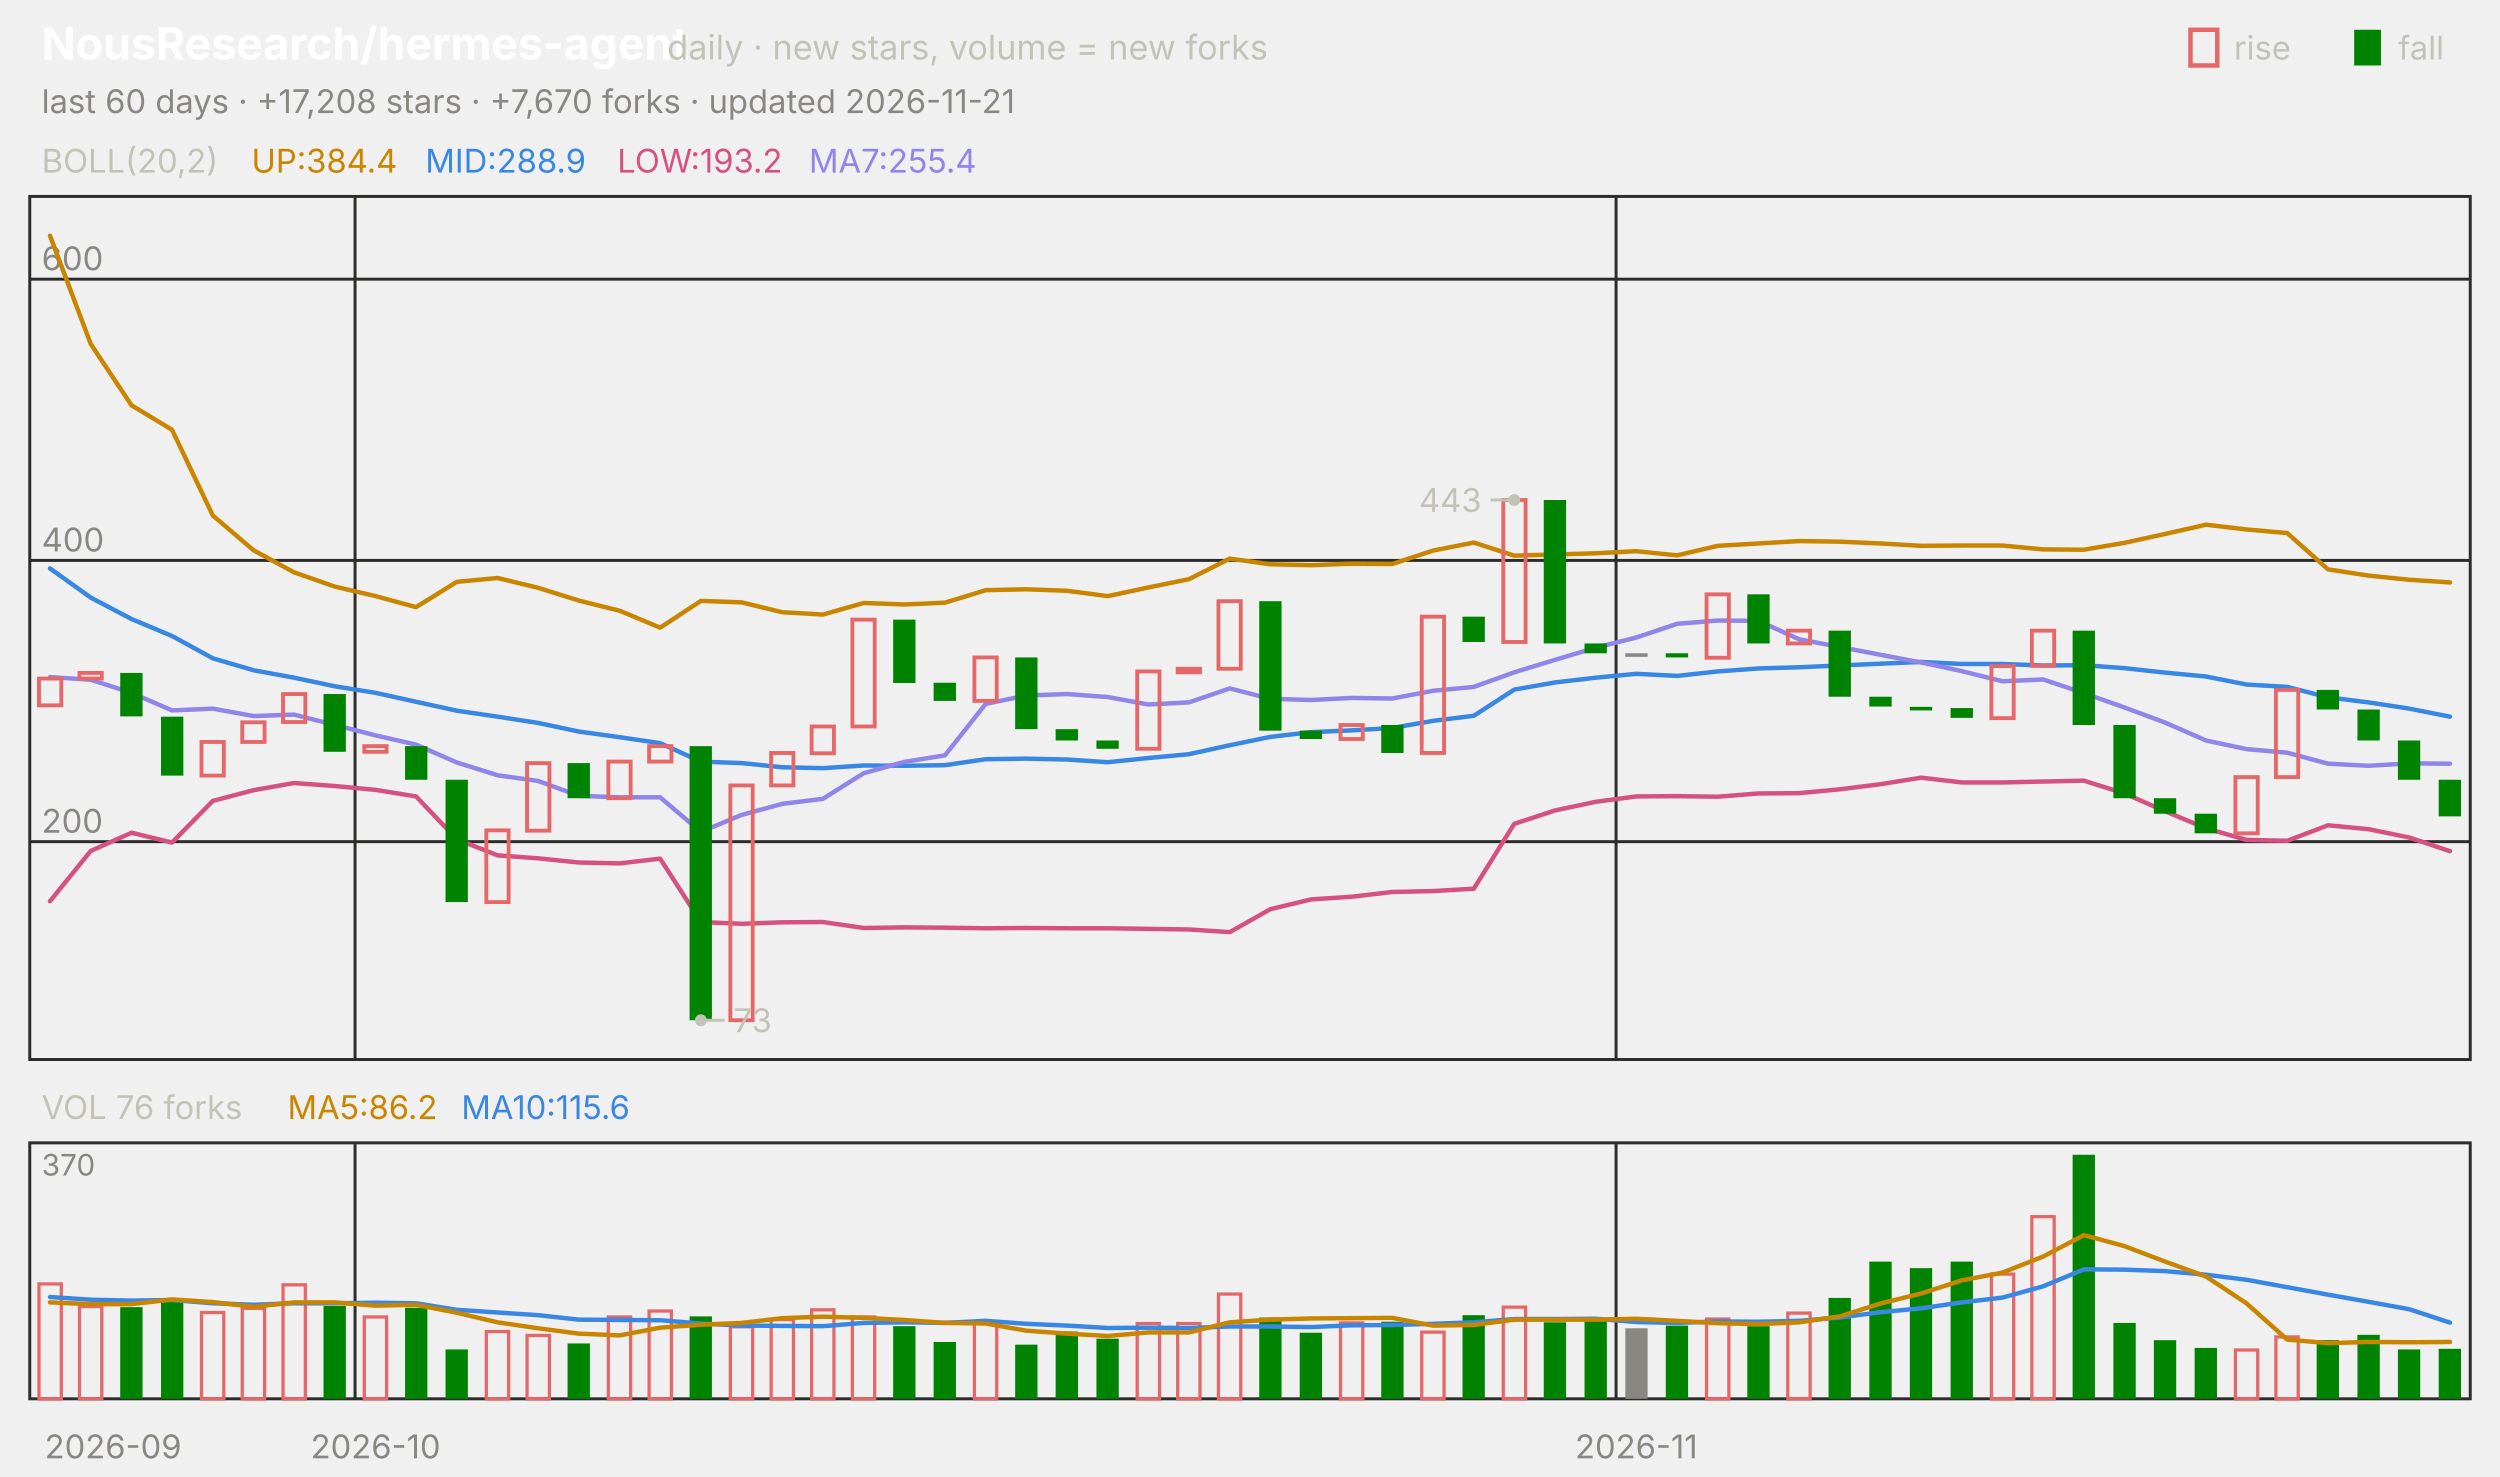
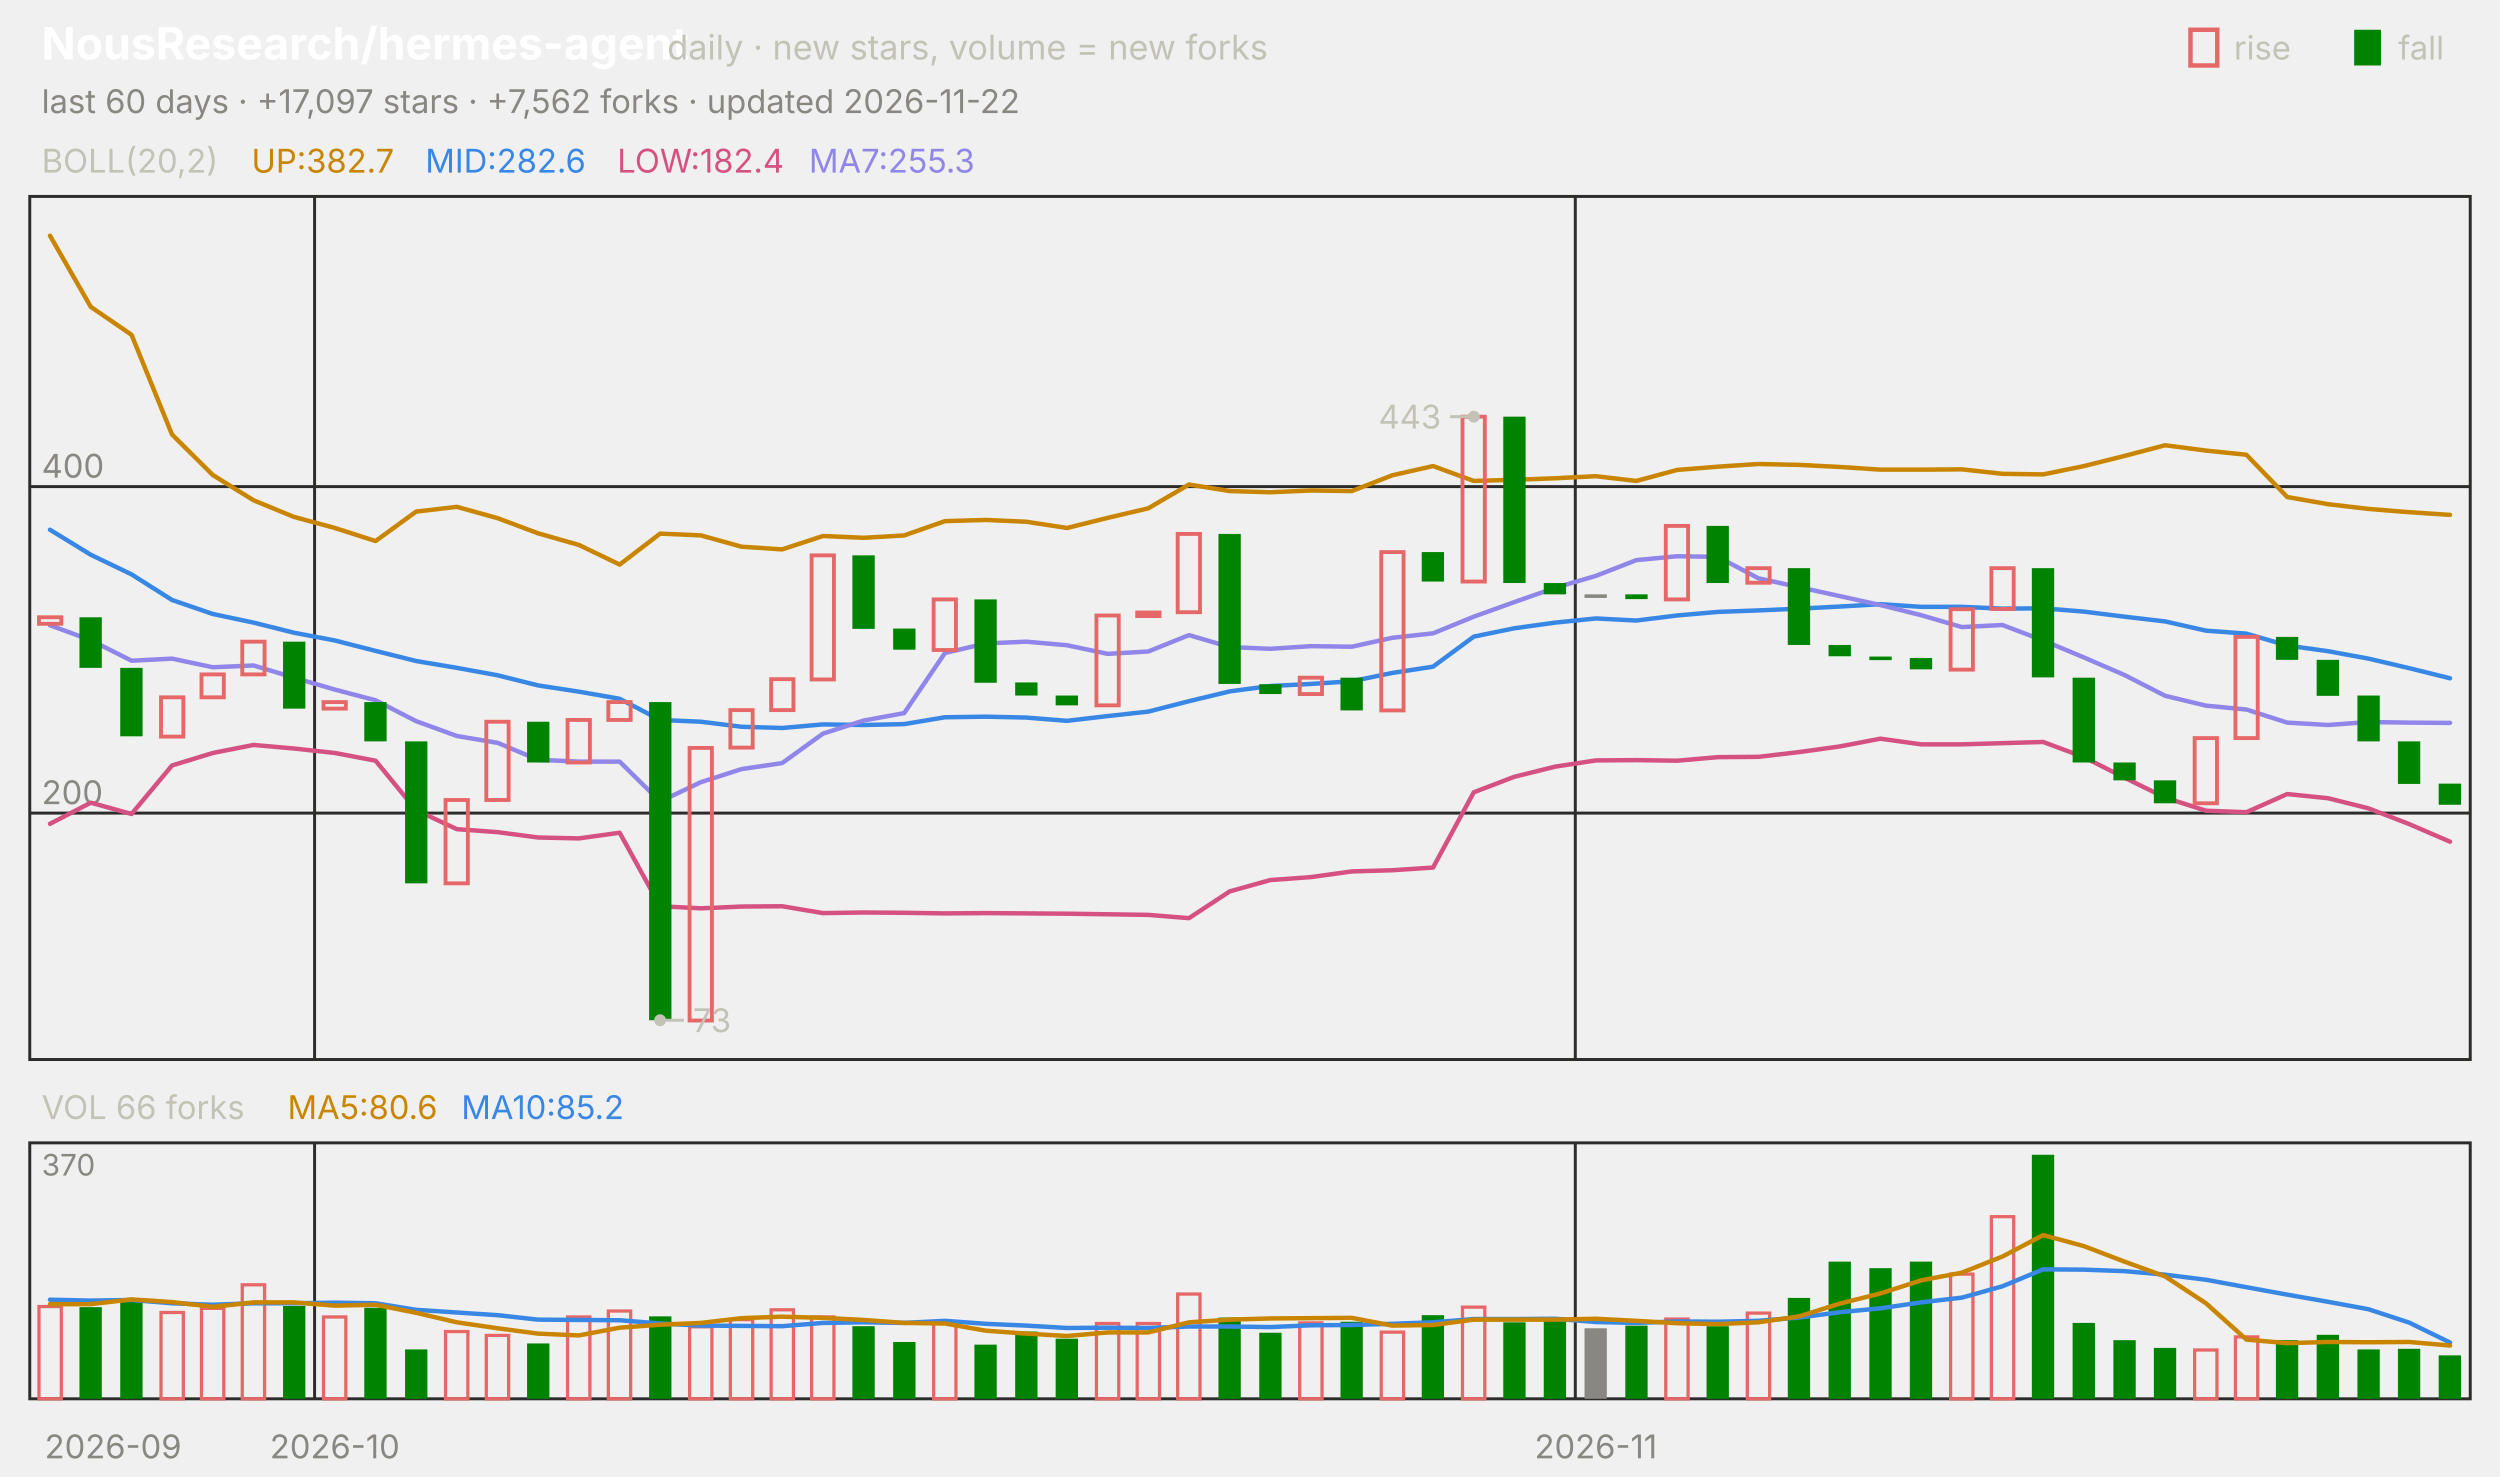
<svg xmlns="http://www.w3.org/2000/svg" viewBox="0 0 840 496" width="840" height="496" font-family="-apple-system,'Segoe UI',system-ui,sans-serif" role="img" aria-label="NousResearch/hermes-agent candlestick chart">
  <text x="14.0" y="20.0" font-size="15" fill="#ffffff" font-weight="650">NousResearch/hermes-agent</text>
  <text x="224.2" y="20.0" font-size="11.5" fill="#c3c2b7">daily · new stars, volume = new forks</text>
  <text x="805.8" y="20.0" font-size="11.0" fill="#c3c2b7">fall</text>
  <rect x="791" y="10" width="9" height="12" fill="#008300" />
  <text x="750.6" y="20.0" font-size="11.0" fill="#c3c2b7">rise</text>
  <rect x="736" y="10" width="9" height="12" fill="none" stroke="#e66767" stroke-width="1.5" />
-   <text x="14.0" y="38.0" font-size="11.0" fill="#898781">last 60 days · +17,208 stars · +7,670 forks · updated 2026-11-21</text>
+   <text x="14.0" y="38.0" font-size="11.0" fill="#898781">last 60 days · +17,097 stars · +7,562 forks · updated 2026-11-22</text>
  <rect x="10" y="66" width="820" height="290" fill="none" stroke="#2c2c2a" />
  <rect x="10" y="384" width="820" height="86" fill="none" stroke="#2c2c2a" />
  <text x="38.0" y="490.0" font-size="11.0" fill="#898781" text-anchor="middle">2026-09</text>
-   <line x1="119.3" y1="66.0" x2="119.3" y2="356.0" stroke="#2c2c2a" stroke-width="1.0" />
-   <line x1="119.3" y1="384.0" x2="119.3" y2="470.0" stroke="#2c2c2a" stroke-width="1.0" />
-   <text x="126.2" y="490.0" font-size="11.0" fill="#898781" text-anchor="middle">2026-10</text>
-   <line x1="543.0" y1="66.0" x2="543.0" y2="356.0" stroke="#2c2c2a" stroke-width="1.0" />
-   <line x1="543.0" y1="384.0" x2="543.0" y2="470.0" stroke="#2c2c2a" stroke-width="1.0" />
-   <text x="549.8" y="490.0" font-size="11.0" fill="#898781" text-anchor="middle">2026-11</text>
+   <line x1="105.7" y1="66.0" x2="105.7" y2="356.0" stroke="#2c2c2a" stroke-width="1.0" />
+   <line x1="105.7" y1="384.0" x2="105.7" y2="470.0" stroke="#2c2c2a" stroke-width="1.0" />
+   <text x="112.5" y="490.0" font-size="11.0" fill="#898781" text-anchor="middle">2026-10</text>
+   <line x1="529.3" y1="66.0" x2="529.3" y2="356.0" stroke="#2c2c2a" stroke-width="1.0" />
+   <line x1="529.3" y1="384.0" x2="529.3" y2="470.0" stroke="#2c2c2a" stroke-width="1.0" />
+   <text x="536.2" y="490.0" font-size="11.0" fill="#898781" text-anchor="middle">2026-11</text>
  <text x="14.0" y="58.0" font-size="11.0" fill="#c3c2b7">BOLL(20,2)</text>
-   <text x="84.5" y="58.0" font-size="11.0" fill="#c98500">UP:384.4</text>
-   <text x="142.9" y="58.0" font-size="11.0" fill="#3987e5">MID:288.9</text>
-   <text x="207.4" y="58.0" font-size="11.0" fill="#d55181">LOW:193.2</text>
-   <text x="271.8" y="58.0" font-size="11.0" fill="#9085e9">MA7:255.4</text>
-   <line x1="10.0" y1="282.8" x2="830.0" y2="282.8" stroke="#2c2c2a" stroke-width="1.0" />
-   <text x="14.0" y="279.8" font-size="11.0" fill="#898781">200</text>
-   <line x1="10.0" y1="188.3" x2="830.0" y2="188.3" stroke="#2c2c2a" stroke-width="1.0" />
-   <text x="14.0" y="185.3" font-size="11.0" fill="#898781">400</text>
-   <line x1="10.0" y1="93.8" x2="830.0" y2="93.8" stroke="#2c2c2a" stroke-width="1.0" />
-   <text x="14.0" y="90.8" font-size="11.0" fill="#898781">600</text>
-   <polyline points="16.8,79.2 30.5,115.6 44.2,136.2 57.8,144.4 71.5,173.2 85.2,184.9 98.8,192.3 112.5,197.1 126.2,200.3 139.8,204.0 153.5,195.5 167.2,194.2 180.8,197.5 194.5,201.8 208.2,205.2 221.8,210.9 235.5,201.9 249.2,202.4 262.8,205.7 276.5,206.5 290.2,202.6 303.8,203.1 317.5,202.5 331.2,198.3 344.8,198.0 358.5,198.5 372.2,200.3 385.8,197.4 399.5,194.6 413.2,187.7 426.8,189.6 440.5,189.9 454.2,189.4 467.8,189.5 481.5,185.0 495.2,182.3 508.8,186.7 522.5,186.3 536.2,185.9 549.8,185.2 563.5,186.6 577.2,183.4 590.8,182.6 604.5,181.8 618.2,182.0 631.8,182.6 645.5,183.4 659.2,183.3 672.8,183.3 686.5,184.6 700.2,184.7 713.8,182.4 727.5,179.4 741.2,176.3 754.8,177.9 768.5,179.1 782.2,191.3 795.8,193.4 809.5,194.8 823.2,195.7" fill="none" stroke="#c98500" stroke-width="1.5" stroke-linejoin="round" stroke-linecap="round" />
-   <polyline points="16.8,191.0 30.5,200.8 44.2,208.0 57.8,213.7 71.5,221.2 85.2,225.2 98.8,227.7 112.5,230.6 126.2,232.8 139.8,235.8 153.5,238.8 167.2,240.8 180.8,242.9 194.5,245.8 208.2,247.7 221.8,249.7 235.5,255.9 249.2,256.4 262.8,257.8 276.5,258.1 290.2,257.2 303.8,257.3 317.5,257.1 331.2,255.1 344.8,254.9 358.5,255.2 372.2,256.1 385.8,254.7 399.5,253.4 413.2,250.4 426.8,247.6 440.5,246.0 454.2,245.4 467.8,244.6 481.5,242.2 495.2,240.5 508.8,231.7 522.5,229.3 536.2,227.7 549.8,226.4 563.5,227.1 577.2,225.6 590.8,224.6 604.5,224.2 618.2,223.6 631.8,223.0 645.5,222.4 659.2,223.1 672.8,223.1 686.5,223.6 700.2,223.5 713.8,224.5 727.5,226.0 741.2,227.3 754.8,230.0 768.5,230.8 782.2,234.3 795.8,236.0 809.5,238.1 823.2,240.8" fill="none" stroke="#3987e5" stroke-width="1.5" stroke-linejoin="round" stroke-linecap="round" />
-   <polyline points="16.8,302.8 30.5,285.9 44.2,279.8 57.8,283.1 71.5,269.1 85.2,265.5 98.8,263.1 112.5,264.1 126.2,265.4 139.8,267.6 153.5,282.0 167.2,287.4 180.8,288.4 194.5,289.8 208.2,290.1 221.8,288.5 235.5,309.8 249.2,310.4 262.8,309.9 276.5,309.8 290.2,311.8 303.8,311.6 317.5,311.7 331.2,311.9 344.8,311.8 358.5,311.9 372.2,311.9 385.8,312.1 399.5,312.3 413.2,313.2 426.8,305.5 440.5,302.2 454.2,301.3 467.8,299.7 481.5,299.4 495.2,298.6 508.8,276.8 522.5,272.3 536.2,269.4 549.8,267.6 563.5,267.5 577.2,267.7 590.8,266.6 604.5,266.5 618.2,265.2 631.8,263.5 645.5,261.3 659.2,262.9 672.8,262.9 686.5,262.6 700.2,262.3 713.8,266.6 727.5,272.6 741.2,278.3 754.8,282.2 768.5,282.5 782.2,277.3 795.8,278.6 809.5,281.4 823.2,286.0" fill="none" stroke="#d55181" stroke-width="1.5" stroke-linejoin="round" stroke-linecap="round" />
-   <polyline points="16.8,227.5 30.5,228.4 44.2,232.8 57.8,238.7 71.5,238.1 85.2,240.6 98.8,240.1 112.5,243.6 126.2,247.1 139.8,250.2 153.5,256.2 167.2,260.5 180.8,262.4 194.5,267.4 208.2,267.9 221.8,267.9 235.5,279.5 249.2,273.8 262.8,270.1 276.5,268.4 290.2,259.8 303.8,256.0 317.5,253.8 331.2,236.5 344.8,233.7 358.5,233.2 372.2,234.2 385.8,236.7 399.5,236.0 413.2,231.3 426.8,234.8 440.5,235.2 454.2,234.5 467.8,234.7 481.5,232.1 495.2,230.8 508.8,225.9 522.5,221.7 536.2,217.6 549.8,214.2 563.5,209.6 577.2,208.5 590.8,208.6 604.5,214.8 618.2,217.4 631.8,220.0 645.5,222.6 659.2,225.5 672.8,228.9 686.5,228.3 700.2,232.9 713.8,237.7 727.5,242.8 741.2,248.8 754.8,251.7 768.5,252.9 782.2,256.6 795.8,257.3 809.5,256.5 823.2,256.6" fill="none" stroke="#9085e9" stroke-width="1.5" stroke-linejoin="round" stroke-linecap="round" />
-   <rect x="13.1" y="228.0" width="7.5" height="9.0" fill="none" stroke="#e66767" stroke-width="1.3" />
-   <rect x="26.7" y="226.1" width="7.5" height="1.9" fill="none" stroke="#e66767" stroke-width="1.3" />
-   <rect x="40.4" y="226.1" width="7.5" height="14.6" fill="#008300" />
-   <rect x="54.1" y="240.8" width="7.5" height="19.8" fill="#008300" />
-   <rect x="67.7" y="249.3" width="7.5" height="11.3" fill="none" stroke="#e66767" stroke-width="1.3" />
-   <rect x="81.4" y="242.7" width="7.5" height="6.6" fill="none" stroke="#e66767" stroke-width="1.3" />
-   <rect x="95.1" y="233.2" width="7.5" height="9.4" fill="none" stroke="#e66767" stroke-width="1.3" />
-   <rect x="108.7" y="233.2" width="7.5" height="19.4" fill="#008300" />
-   <rect x="122.4" y="250.7" width="7.5" height="1.9" fill="none" stroke="#e66767" stroke-width="1.3" />
-   <rect x="136.1" y="250.7" width="7.5" height="11.3" fill="#008300" />
-   <rect x="149.7" y="262.0" width="7.5" height="41.1" fill="#008300" />
-   <rect x="163.4" y="279.0" width="7.5" height="24.1" fill="none" stroke="#e66767" stroke-width="1.3" />
-   <rect x="177.1" y="256.4" width="7.5" height="22.7" fill="none" stroke="#e66767" stroke-width="1.3" />
-   <rect x="190.7" y="256.4" width="7.5" height="11.8" fill="#008300" />
-   <rect x="204.4" y="255.9" width="7.5" height="12.3" fill="none" stroke="#e66767" stroke-width="1.3" />
-   <rect x="218.1" y="250.7" width="7.5" height="5.2" fill="none" stroke="#e66767" stroke-width="1.3" />
-   <rect x="231.7" y="250.7" width="7.5" height="92.1" fill="#008300" />
-   <rect x="245.4" y="263.9" width="7.5" height="78.9" fill="none" stroke="#e66767" stroke-width="1.3" />
-   <rect x="259.1" y="253.0" width="7.5" height="10.9" fill="none" stroke="#e66767" stroke-width="1.3" />
-   <rect x="272.7" y="244.1" width="7.5" height="9.0" fill="none" stroke="#e66767" stroke-width="1.3" />
-   <rect x="286.4" y="208.2" width="7.5" height="35.9" fill="none" stroke="#e66767" stroke-width="1.3" />
-   <rect x="300.1" y="208.2" width="7.5" height="21.3" fill="#008300" />
-   <rect x="313.7" y="229.4" width="7.5" height="6.1" fill="#008300" />
-   <rect x="327.4" y="220.9" width="7.5" height="14.6" fill="none" stroke="#e66767" stroke-width="1.3" />
-   <rect x="341.1" y="220.9" width="7.5" height="24.1" fill="#008300" />
-   <rect x="354.7" y="245.0" width="7.5" height="3.8" fill="#008300" />
-   <rect x="368.4" y="248.8" width="7.5" height="2.8" fill="#008300" />
-   <rect x="382.1" y="225.6" width="7.5" height="26.0" fill="none" stroke="#e66767" stroke-width="1.3" />
-   <rect x="395.7" y="224.7" width="7.5" height="1.2" fill="none" stroke="#e66767" stroke-width="1.3" />
-   <rect x="409.4" y="202.0" width="7.5" height="22.7" fill="none" stroke="#e66767" stroke-width="1.3" />
-   <rect x="423.1" y="202.0" width="7.5" height="43.5" fill="#008300" />
-   <rect x="436.7" y="245.5" width="7.5" height="2.8" fill="#008300" />
-   <rect x="450.4" y="243.6" width="7.5" height="4.7" fill="none" stroke="#e66767" stroke-width="1.3" />
-   <rect x="464.1" y="243.6" width="7.5" height="9.4" fill="#008300" />
-   <rect x="477.7" y="207.2" width="7.5" height="45.8" fill="none" stroke="#e66767" stroke-width="1.3" />
-   <rect x="491.4" y="207.2" width="7.5" height="8.5" fill="#008300" />
-   <rect x="505.1" y="168.0" width="7.5" height="47.7" fill="none" stroke="#e66767" stroke-width="1.3" />
-   <rect x="518.7" y="168.0" width="7.5" height="48.2" fill="#008300" />
-   <rect x="532.4" y="216.2" width="7.5" height="3.3" fill="#008300" />
-   <rect x="546.1" y="219.5" width="7.5" height="1.2" fill="#898781" />
-   <rect x="559.7" y="219.5" width="7.5" height="1.4" fill="#008300" />
-   <rect x="573.4" y="199.7" width="7.5" height="21.3" fill="none" stroke="#e66767" stroke-width="1.3" />
-   <rect x="587.1" y="199.7" width="7.5" height="16.5" fill="#008300" />
-   <rect x="600.7" y="211.9" width="7.5" height="4.3" fill="none" stroke="#e66767" stroke-width="1.3" />
-   <rect x="614.4" y="211.9" width="7.5" height="22.2" fill="#008300" />
-   <rect x="628.1" y="234.1" width="7.5" height="3.3" fill="#008300" />
-   <rect x="641.7" y="237.5" width="7.5" height="1.2" fill="#008300" />
-   <rect x="655.4" y="237.9" width="7.5" height="3.3" fill="#008300" />
-   <rect x="669.1" y="223.8" width="7.5" height="17.5" fill="none" stroke="#e66767" stroke-width="1.3" />
-   <rect x="682.7" y="211.9" width="7.5" height="11.8" fill="none" stroke="#e66767" stroke-width="1.3" />
-   <rect x="696.4" y="211.9" width="7.5" height="31.7" fill="#008300" />
-   <rect x="710.1" y="243.6" width="7.5" height="24.6" fill="#008300" />
-   <rect x="723.7" y="268.2" width="7.5" height="5.2" fill="#008300" />
-   <rect x="737.4" y="273.4" width="7.5" height="6.6" fill="#008300" />
-   <rect x="751.1" y="261.1" width="7.5" height="18.9" fill="none" stroke="#e66767" stroke-width="1.3" />
-   <rect x="764.7" y="231.8" width="7.5" height="29.3" fill="none" stroke="#e66767" stroke-width="1.3" />
-   <rect x="778.4" y="231.8" width="7.5" height="6.6" fill="#008300" />
-   <rect x="792.1" y="238.4" width="7.5" height="10.4" fill="#008300" />
-   <rect x="805.7" y="248.8" width="7.5" height="13.2" fill="#008300" />
-   <rect x="819.4" y="262.0" width="7.5" height="12.3" fill="#008300" />
-   <circle cx="508.8" cy="168.0" r="2" fill="#c3c2b7" />
-   <line x1="508.8" y1="168.0" x2="500.8" y2="168.0" stroke="#c3c2b7" stroke-width="1.0" />
-   <text x="497.8" y="172.0" font-size="11.0" fill="#c3c2b7" text-anchor="end">443</text>
-   <circle cx="235.5" cy="342.8" r="2" fill="#c3c2b7" />
-   <line x1="235.5" y1="342.8" x2="243.5" y2="342.8" stroke="#c3c2b7" stroke-width="1.0" />
-   <text x="246.5" y="346.8" font-size="11.0" fill="#c3c2b7">73</text>
-   <text x="14.0" y="376.0" font-size="11.0" fill="#c3c2b7">VOL 76 forks</text>
-   <text x="96.6" y="376.0" font-size="11.0" fill="#c98500">MA5:86.2</text>
-   <text x="155.0" y="376.0" font-size="11.0" fill="#3987e5">MA10:115.6</text>
+   <text x="84.5" y="58.0" font-size="11.0" fill="#c98500">UP:382.7</text>
+   <text x="142.9" y="58.0" font-size="11.0" fill="#3987e5">MID:282.6</text>
+   <text x="207.4" y="58.0" font-size="11.0" fill="#d55181">LOW:182.4</text>
+   <text x="271.8" y="58.0" font-size="11.0" fill="#9085e9">MA7:255.3</text>
+   <line x1="10.0" y1="273.2" x2="830.0" y2="273.2" stroke="#2c2c2a" stroke-width="1.0" />
+   <text x="14.0" y="270.2" font-size="11.0" fill="#898781">200</text>
+   <line x1="10.0" y1="163.5" x2="830.0" y2="163.5" stroke="#2c2c2a" stroke-width="1.0" />
+   <text x="14.0" y="160.5" font-size="11.0" fill="#898781">400</text>
+   <polyline points="16.8,79.2 30.5,103.1 44.2,112.5 57.8,146.0 71.5,159.6 85.2,168.1 98.8,173.7 112.5,177.4 126.2,181.8 139.8,171.9 153.5,170.3 167.2,174.1 180.8,179.2 194.5,183.1 208.2,189.7 221.8,179.3 235.5,179.9 249.2,183.7 262.8,184.6 276.5,180.1 290.2,180.7 303.8,179.9 317.5,175.1 331.2,174.7 344.8,175.3 358.5,177.4 372.2,174.0 385.8,170.8 399.5,162.8 413.2,165.0 426.8,165.4 440.5,164.8 454.2,165.0 467.8,159.7 481.5,156.6 495.2,161.6 508.8,161.2 522.5,160.7 536.2,160.0 549.8,161.6 563.5,157.9 577.2,156.8 590.8,155.9 604.5,156.2 618.2,156.9 631.8,157.8 645.5,157.8 659.2,157.7 672.8,159.2 686.5,159.4 700.2,156.6 713.8,153.2 727.5,149.6 741.2,151.4 754.8,152.8 768.5,167.0 782.2,169.4 795.8,171.0 809.5,172.1 823.2,173.0" fill="none" stroke="#c98500" stroke-width="1.5" stroke-linejoin="round" stroke-linecap="round" />
+   <polyline points="16.8,178.0 30.5,186.4 44.2,193.0 57.8,201.6 71.5,206.3 85.2,209.2 98.8,212.6 112.5,215.2 126.2,218.7 139.8,222.1 153.5,224.4 167.2,226.9 180.8,230.3 194.5,232.4 208.2,234.8 221.8,241.9 235.5,242.5 249.2,244.2 262.8,244.6 276.5,243.4 290.2,243.6 303.8,243.3 317.5,241.0 331.2,240.8 344.8,241.1 358.5,242.2 372.2,240.6 385.8,239.1 399.5,235.6 413.2,232.3 426.8,230.5 440.5,229.8 454.2,228.9 467.8,226.1 481.5,224.0 495.2,213.9 508.8,211.1 522.5,209.2 536.2,207.8 549.8,208.5 563.5,206.8 577.2,205.6 590.8,205.1 604.5,204.5 618.2,203.8 631.8,203.0 645.5,203.9 659.2,203.9 672.8,204.5 686.5,204.4 700.2,205.5 713.8,207.2 727.5,208.8 741.2,211.9 754.8,212.9 768.5,216.9 782.2,218.8 795.8,221.3 809.5,224.5 823.2,227.9" fill="none" stroke="#3987e5" stroke-width="1.5" stroke-linejoin="round" stroke-linecap="round" />
+   <polyline points="16.8,276.8 30.5,269.7 44.2,273.5 57.8,257.2 71.5,253.0 85.2,250.3 98.8,251.5 112.5,253.0 126.2,255.6 139.8,272.2 153.5,278.6 167.2,279.6 180.8,281.4 194.5,281.7 208.2,279.8 221.8,304.5 235.5,305.2 249.2,304.6 262.8,304.5 276.5,306.8 290.2,306.6 303.8,306.7 317.5,306.9 331.2,306.8 344.8,306.9 358.5,307.0 372.2,307.2 385.8,307.4 399.5,308.5 413.2,299.5 426.8,295.7 440.5,294.7 454.2,292.8 467.8,292.4 481.5,291.5 495.2,266.2 508.8,261.0 522.5,257.6 536.2,255.5 549.8,255.4 563.5,255.6 577.2,254.4 590.8,254.3 604.5,252.7 618.2,250.8 631.8,248.2 645.5,250.1 659.2,250.1 672.8,249.7 686.5,249.3 700.2,254.4 713.8,261.3 727.5,268.0 741.2,272.4 754.8,272.9 768.5,266.8 782.2,268.2 795.8,271.6 809.5,276.9 823.2,282.8" fill="none" stroke="#d55181" stroke-width="1.5" stroke-linejoin="round" stroke-linecap="round" />
+   <polyline points="16.8,210.1 30.5,215.1 44.2,222.0 57.8,221.3 71.5,224.2 85.2,223.6 98.8,227.7 112.5,231.7 126.2,235.3 139.8,242.3 153.5,247.3 167.2,249.6 180.8,255.3 194.5,255.9 208.2,255.9 221.8,269.3 235.5,262.8 249.2,258.4 262.8,256.4 276.5,246.5 290.2,242.1 303.8,239.6 317.5,219.4 331.2,216.2 344.8,215.6 358.5,216.8 372.2,219.7 385.8,218.9 399.5,213.4 413.2,217.4 426.8,218.0 440.5,217.1 454.2,217.3 467.8,214.3 481.5,212.8 495.2,207.2 508.8,202.3 522.5,197.5 536.2,193.5 549.8,188.2 563.5,186.9 577.2,187.1 590.8,194.3 604.5,197.3 618.2,200.3 631.8,203.3 645.5,206.7 659.2,210.7 672.8,210.0 686.5,215.2 700.2,220.9 713.8,226.8 727.5,233.8 741.2,237.1 754.8,238.4 768.5,242.8 782.2,243.6 795.8,242.6 809.5,242.8 823.2,242.9" fill="none" stroke="#9085e9" stroke-width="1.5" stroke-linejoin="round" stroke-linecap="round" />
+   <rect x="13.1" y="207.4" width="7.5" height="2.2" fill="none" stroke="#e66767" stroke-width="1.3" />
+   <rect x="26.7" y="207.4" width="7.5" height="17.0" fill="#008300" />
+   <rect x="40.4" y="224.4" width="7.5" height="23.0" fill="#008300" />
+   <rect x="54.1" y="234.3" width="7.5" height="13.2" fill="none" stroke="#e66767" stroke-width="1.3" />
+   <rect x="67.7" y="226.6" width="7.5" height="7.7" fill="none" stroke="#e66767" stroke-width="1.3" />
+   <rect x="81.4" y="215.6" width="7.5" height="11.0" fill="none" stroke="#e66767" stroke-width="1.3" />
+   <rect x="95.1" y="215.6" width="7.5" height="22.5" fill="#008300" />
+   <rect x="108.7" y="235.9" width="7.5" height="2.2" fill="none" stroke="#e66767" stroke-width="1.3" />
+   <rect x="122.4" y="235.9" width="7.5" height="13.2" fill="#008300" />
+   <rect x="136.1" y="249.1" width="7.5" height="47.7" fill="#008300" />
+   <rect x="149.7" y="268.8" width="7.5" height="28.0" fill="none" stroke="#e66767" stroke-width="1.3" />
+   <rect x="163.4" y="242.5" width="7.5" height="26.3" fill="none" stroke="#e66767" stroke-width="1.3" />
+   <rect x="177.1" y="242.5" width="7.5" height="13.7" fill="#008300" />
+   <rect x="190.7" y="241.9" width="7.5" height="14.3" fill="none" stroke="#e66767" stroke-width="1.3" />
+   <rect x="204.4" y="235.9" width="7.5" height="6.0" fill="none" stroke="#e66767" stroke-width="1.3" />
+   <rect x="218.1" y="235.9" width="7.5" height="106.9" fill="#008300" />
+   <rect x="231.7" y="251.3" width="7.5" height="91.6" fill="none" stroke="#e66767" stroke-width="1.3" />
+   <rect x="245.4" y="238.6" width="7.5" height="12.6" fill="none" stroke="#e66767" stroke-width="1.3" />
+   <rect x="259.1" y="228.2" width="7.5" height="10.4" fill="none" stroke="#e66767" stroke-width="1.3" />
+   <rect x="272.7" y="186.6" width="7.5" height="41.7" fill="none" stroke="#e66767" stroke-width="1.3" />
+   <rect x="286.4" y="186.6" width="7.5" height="24.7" fill="#008300" />
+   <rect x="300.1" y="211.2" width="7.5" height="7.1" fill="#008300" />
+   <rect x="313.7" y="201.4" width="7.5" height="17.0" fill="none" stroke="#e66767" stroke-width="1.3" />
+   <rect x="327.4" y="201.4" width="7.5" height="28.0" fill="#008300" />
+   <rect x="341.1" y="229.3" width="7.5" height="4.4" fill="#008300" />
+   <rect x="354.7" y="233.7" width="7.5" height="3.3" fill="#008300" />
+   <rect x="368.4" y="206.8" width="7.5" height="30.2" fill="none" stroke="#e66767" stroke-width="1.3" />
+   <rect x="382.1" y="205.8" width="7.5" height="1.2" fill="none" stroke="#e66767" stroke-width="1.3" />
+   <rect x="395.7" y="179.4" width="7.5" height="26.3" fill="none" stroke="#e66767" stroke-width="1.3" />
+   <rect x="409.4" y="179.4" width="7.5" height="50.4" fill="#008300" />
+   <rect x="423.1" y="229.9" width="7.5" height="3.3" fill="#008300" />
+   <rect x="436.7" y="227.7" width="7.5" height="5.5" fill="none" stroke="#e66767" stroke-width="1.3" />
+   <rect x="450.4" y="227.7" width="7.5" height="11.0" fill="#008300" />
+   <rect x="464.1" y="185.5" width="7.5" height="53.2" fill="none" stroke="#e66767" stroke-width="1.3" />
+   <rect x="477.7" y="185.5" width="7.5" height="9.9" fill="#008300" />
+   <rect x="491.4" y="140.0" width="7.5" height="55.4" fill="none" stroke="#e66767" stroke-width="1.3" />
+   <rect x="505.1" y="140.0" width="7.5" height="55.9" fill="#008300" />
+   <rect x="518.7" y="195.9" width="7.5" height="3.8" fill="#008300" />
+   <rect x="532.4" y="199.7" width="7.5" height="1.2" fill="#898781" />
+   <rect x="546.1" y="199.7" width="7.5" height="1.6" fill="#008300" />
+   <rect x="559.7" y="176.7" width="7.5" height="24.7" fill="none" stroke="#e66767" stroke-width="1.3" />
+   <rect x="573.4" y="176.7" width="7.5" height="19.2" fill="#008300" />
+   <rect x="587.1" y="190.9" width="7.5" height="4.9" fill="none" stroke="#e66767" stroke-width="1.3" />
+   <rect x="600.7" y="190.9" width="7.5" height="25.8" fill="#008300" />
+   <rect x="614.4" y="216.7" width="7.5" height="3.8" fill="#008300" />
+   <rect x="628.1" y="220.6" width="7.5" height="1.2" fill="#008300" />
+   <rect x="641.7" y="221.1" width="7.5" height="3.8" fill="#008300" />
+   <rect x="655.4" y="204.7" width="7.5" height="20.3" fill="none" stroke="#e66767" stroke-width="1.3" />
+   <rect x="669.1" y="190.9" width="7.5" height="13.7" fill="none" stroke="#e66767" stroke-width="1.3" />
+   <rect x="682.7" y="190.9" width="7.5" height="36.7" fill="#008300" />
+   <rect x="696.4" y="227.7" width="7.5" height="28.5" fill="#008300" />
+   <rect x="710.1" y="256.2" width="7.5" height="6.0" fill="#008300" />
+   <rect x="723.7" y="262.2" width="7.5" height="7.7" fill="#008300" />
+   <rect x="737.4" y="248.0" width="7.5" height="21.9" fill="none" stroke="#e66767" stroke-width="1.3" />
+   <rect x="751.1" y="214.0" width="7.5" height="34.0" fill="none" stroke="#e66767" stroke-width="1.3" />
+   <rect x="764.7" y="214.0" width="7.5" height="7.7" fill="#008300" />
+   <rect x="778.4" y="221.7" width="7.5" height="12.1" fill="#008300" />
+   <rect x="792.1" y="233.7" width="7.5" height="15.4" fill="#008300" />
+   <rect x="805.7" y="249.1" width="7.5" height="14.3" fill="#008300" />
+   <rect x="819.4" y="263.3" width="7.5" height="7.1" fill="#008300" />
+   <circle cx="495.2" cy="140.0" r="2" fill="#c3c2b7" />
+   <line x1="495.2" y1="140.0" x2="487.2" y2="140.0" stroke="#c3c2b7" stroke-width="1.0" />
+   <text x="484.2" y="144.0" font-size="11.0" fill="#c3c2b7" text-anchor="end">443</text>
+   <circle cx="221.8" cy="342.8" r="2" fill="#c3c2b7" />
+   <line x1="221.8" y1="342.8" x2="229.8" y2="342.8" stroke="#c3c2b7" stroke-width="1.0" />
+   <text x="232.8" y="346.8" font-size="11.0" fill="#c3c2b7">73</text>
+   <text x="14.0" y="376.0" font-size="11.0" fill="#c3c2b7">VOL 66 forks</text>
+   <text x="96.6" y="376.0" font-size="11.0" fill="#c98500">MA5:80.6</text>
+   <text x="155.0" y="376.0" font-size="11.0" fill="#3987e5">MA10:85.2</text>
  <text x="14.0" y="395.0" font-size="10" fill="#898781">370</text>
-   <rect x="13.1" y="431.4" width="7.5" height="38.6" fill="none" stroke="#e66767" stroke-width="1.1" />
-   <rect x="26.7" y="439.0" width="7.5" height="31.0" fill="none" stroke="#e66767" stroke-width="1.1" />
-   <rect x="40.4" y="439.2" width="7.5" height="30.8" fill="#008300" />
-   <rect x="54.1" y="436.8" width="7.5" height="33.2" fill="#008300" />
-   <rect x="67.7" y="441.0" width="7.5" height="29.0" fill="none" stroke="#e66767" stroke-width="1.1" />
-   <rect x="81.4" y="439.6" width="7.5" height="30.4" fill="none" stroke="#e66767" stroke-width="1.1" />
-   <rect x="95.1" y="431.7" width="7.5" height="38.3" fill="none" stroke="#e66767" stroke-width="1.1" />
-   <rect x="108.7" y="438.8" width="7.5" height="31.2" fill="#008300" />
-   <rect x="122.4" y="442.5" width="7.5" height="27.5" fill="none" stroke="#e66767" stroke-width="1.1" />
-   <rect x="136.1" y="439.4" width="7.5" height="30.6" fill="#008300" />
-   <rect x="149.7" y="453.4" width="7.5" height="16.6" fill="#008300" />
-   <rect x="163.4" y="447.4" width="7.5" height="22.6" fill="none" stroke="#e66767" stroke-width="1.1" />
-   <rect x="177.1" y="448.7" width="7.5" height="21.3" fill="none" stroke="#e66767" stroke-width="1.1" />
-   <rect x="190.7" y="451.4" width="7.5" height="18.6" fill="#008300" />
-   <rect x="204.4" y="442.5" width="7.5" height="27.5" fill="none" stroke="#e66767" stroke-width="1.1" />
-   <rect x="218.1" y="440.5" width="7.5" height="29.5" fill="none" stroke="#e66767" stroke-width="1.1" />
-   <rect x="231.7" y="442.3" width="7.5" height="27.7" fill="#008300" />
-   <rect x="245.4" y="445.8" width="7.5" height="24.2" fill="none" stroke="#e66767" stroke-width="1.1" />
-   <rect x="259.1" y="443.4" width="7.5" height="26.6" fill="none" stroke="#e66767" stroke-width="1.1" />
-   <rect x="272.7" y="440.1" width="7.5" height="29.9" fill="none" stroke="#e66767" stroke-width="1.1" />
-   <rect x="286.4" y="442.5" width="7.5" height="27.5" fill="none" stroke="#e66767" stroke-width="1.1" />
-   <rect x="300.1" y="445.6" width="7.5" height="24.4" fill="#008300" />
-   <rect x="313.7" y="450.9" width="7.5" height="19.1" fill="#008300" />
-   <rect x="327.4" y="444.5" width="7.5" height="25.5" fill="none" stroke="#e66767" stroke-width="1.1" />
-   <rect x="341.1" y="451.8" width="7.5" height="18.2" fill="#008300" />
-   <rect x="354.7" y="447.4" width="7.5" height="22.6" fill="#008300" />
-   <rect x="368.4" y="449.8" width="7.5" height="20.2" fill="#008300" />
+   <rect x="13.1" y="439.0" width="7.5" height="31.0" fill="none" stroke="#e66767" stroke-width="1.1" />
+   <rect x="26.7" y="439.2" width="7.5" height="30.8" fill="#008300" />
+   <rect x="40.4" y="436.8" width="7.5" height="33.2" fill="#008300" />
+   <rect x="54.1" y="441.0" width="7.5" height="29.0" fill="none" stroke="#e66767" stroke-width="1.1" />
+   <rect x="67.7" y="439.6" width="7.5" height="30.4" fill="none" stroke="#e66767" stroke-width="1.1" />
+   <rect x="81.4" y="431.7" width="7.5" height="38.3" fill="none" stroke="#e66767" stroke-width="1.1" />
+   <rect x="95.1" y="438.8" width="7.5" height="31.2" fill="#008300" />
+   <rect x="108.7" y="442.5" width="7.5" height="27.5" fill="none" stroke="#e66767" stroke-width="1.1" />
+   <rect x="122.4" y="439.4" width="7.5" height="30.6" fill="#008300" />
+   <rect x="136.1" y="453.4" width="7.5" height="16.6" fill="#008300" />
+   <rect x="149.7" y="447.4" width="7.5" height="22.6" fill="none" stroke="#e66767" stroke-width="1.1" />
+   <rect x="163.4" y="448.7" width="7.5" height="21.3" fill="none" stroke="#e66767" stroke-width="1.1" />
+   <rect x="177.1" y="451.4" width="7.5" height="18.6" fill="#008300" />
+   <rect x="190.7" y="442.5" width="7.5" height="27.5" fill="none" stroke="#e66767" stroke-width="1.1" />
+   <rect x="204.4" y="440.5" width="7.5" height="29.5" fill="none" stroke="#e66767" stroke-width="1.1" />
+   <rect x="218.1" y="442.3" width="7.5" height="27.7" fill="#008300" />
+   <rect x="231.7" y="445.8" width="7.5" height="24.2" fill="none" stroke="#e66767" stroke-width="1.1" />
+   <rect x="245.4" y="443.4" width="7.5" height="26.6" fill="none" stroke="#e66767" stroke-width="1.1" />
+   <rect x="259.1" y="440.1" width="7.5" height="29.9" fill="none" stroke="#e66767" stroke-width="1.1" />
+   <rect x="272.7" y="442.5" width="7.5" height="27.5" fill="none" stroke="#e66767" stroke-width="1.1" />
+   <rect x="286.4" y="445.6" width="7.5" height="24.4" fill="#008300" />
+   <rect x="300.1" y="450.9" width="7.5" height="19.1" fill="#008300" />
+   <rect x="313.7" y="444.5" width="7.5" height="25.5" fill="none" stroke="#e66767" stroke-width="1.1" />
+   <rect x="327.4" y="451.8" width="7.5" height="18.2" fill="#008300" />
+   <rect x="341.1" y="447.4" width="7.5" height="22.6" fill="#008300" />
+   <rect x="354.7" y="449.8" width="7.5" height="20.2" fill="#008300" />
+   <rect x="368.4" y="444.7" width="7.5" height="25.3" fill="none" stroke="#e66767" stroke-width="1.1" />
  <rect x="382.1" y="444.7" width="7.5" height="25.3" fill="none" stroke="#e66767" stroke-width="1.1" />
-   <rect x="395.7" y="444.7" width="7.5" height="25.3" fill="none" stroke="#e66767" stroke-width="1.1" />
-   <rect x="409.4" y="434.8" width="7.5" height="35.2" fill="none" stroke="#e66767" stroke-width="1.1" />
-   <rect x="423.1" y="442.7" width="7.5" height="27.3" fill="#008300" />
-   <rect x="436.7" y="447.8" width="7.5" height="22.2" fill="#008300" />
-   <rect x="450.4" y="444.5" width="7.5" height="25.5" fill="none" stroke="#e66767" stroke-width="1.1" />
-   <rect x="464.1" y="444.1" width="7.5" height="25.9" fill="#008300" />
-   <rect x="477.7" y="447.6" width="7.5" height="22.4" fill="none" stroke="#e66767" stroke-width="1.1" />
-   <rect x="491.4" y="441.9" width="7.5" height="28.1" fill="#008300" />
-   <rect x="505.1" y="439.2" width="7.5" height="30.8" fill="none" stroke="#e66767" stroke-width="1.1" />
-   <rect x="518.7" y="444.3" width="7.5" height="25.7" fill="#008300" />
-   <rect x="532.4" y="443.8" width="7.5" height="26.2" fill="#008300" />
-   <rect x="546.1" y="446.3" width="7.5" height="23.7" fill="#898781" />
-   <rect x="559.7" y="445.4" width="7.5" height="24.6" fill="#008300" />
-   <rect x="573.4" y="443.2" width="7.5" height="26.8" fill="none" stroke="#e66767" stroke-width="1.1" />
-   <rect x="587.1" y="445.6" width="7.5" height="24.4" fill="#008300" />
-   <rect x="600.7" y="441.2" width="7.5" height="28.8" fill="none" stroke="#e66767" stroke-width="1.1" />
-   <rect x="614.4" y="436.1" width="7.5" height="33.9" fill="#008300" />
-   <rect x="628.1" y="423.9" width="7.5" height="46.1" fill="#008300" />
-   <rect x="641.7" y="426.1" width="7.5" height="43.9" fill="#008300" />
-   <rect x="655.4" y="423.9" width="7.5" height="46.1" fill="#008300" />
-   <rect x="669.1" y="428.1" width="7.5" height="41.9" fill="none" stroke="#e66767" stroke-width="1.1" />
-   <rect x="682.7" y="408.8" width="7.5" height="61.2" fill="none" stroke="#e66767" stroke-width="1.1" />
-   <rect x="696.4" y="388.0" width="7.5" height="82.0" fill="#008300" />
-   <rect x="710.1" y="444.5" width="7.5" height="25.5" fill="#008300" />
-   <rect x="723.7" y="450.3" width="7.5" height="19.7" fill="#008300" />
-   <rect x="737.4" y="452.9" width="7.5" height="17.1" fill="#008300" />
-   <rect x="751.1" y="453.6" width="7.5" height="16.4" fill="none" stroke="#e66767" stroke-width="1.1" />
-   <rect x="764.7" y="449.2" width="7.5" height="20.8" fill="none" stroke="#e66767" stroke-width="1.1" />
-   <rect x="778.4" y="450.3" width="7.5" height="19.7" fill="#008300" />
-   <rect x="792.1" y="448.5" width="7.5" height="21.5" fill="#008300" />
-   <rect x="805.7" y="453.4" width="7.5" height="16.6" fill="#008300" />
-   <rect x="819.4" y="453.2" width="7.5" height="16.8" fill="#008300" />
-   <polyline points="16.8,435.8 30.5,436.7 44.2,437.0 57.8,436.8 71.5,437.9 85.2,438.4 98.8,437.9 112.5,437.9 126.2,437.7 139.8,437.9 153.5,440.1 167.2,441.0 180.8,441.9 194.5,443.4 208.2,443.5 221.8,443.6 235.5,444.7 249.2,445.4 262.8,445.5 276.5,445.6 290.2,444.5 303.8,444.3 317.5,444.5 331.2,443.8 344.8,444.8 358.5,445.4 372.2,446.2 385.8,446.1 399.5,446.2 413.2,445.7 426.8,445.7 440.5,445.9 454.2,445.3 467.8,445.2 481.5,444.8 495.2,444.3 508.8,443.2 522.5,443.2 536.2,443.1 549.8,444.2 563.5,444.5 577.2,444.0 590.8,444.1 604.5,443.8 618.2,442.7 631.8,440.9 645.5,439.6 659.2,437.6 672.8,436.0 686.5,432.2 700.2,426.5 713.8,426.6 727.5,427.1 741.2,428.3 754.8,430.0 768.5,432.5 782.2,435.0 795.8,437.4 809.5,439.9 823.2,444.4" fill="none" stroke="#3987e5" stroke-width="1.5" stroke-linejoin="round" stroke-linecap="round" />
-   <polyline points="16.8,437.6 30.5,438.2 44.2,438.2 57.8,436.6 71.5,437.5 85.2,439.1 98.8,437.6 112.5,437.6 126.2,438.7 139.8,438.4 153.5,441.1 167.2,444.3 180.8,446.3 194.5,448.1 208.2,448.7 221.8,446.1 235.5,445.1 249.2,444.5 262.8,442.9 276.5,442.4 290.2,442.8 303.8,443.5 317.5,444.5 331.2,444.7 344.8,447.1 358.5,448.1 372.2,448.9 385.8,447.7 399.5,447.7 413.2,444.3 426.8,443.4 440.5,443.0 454.2,442.9 467.8,442.8 481.5,445.4 495.2,445.2 508.8,443.4 522.5,443.4 536.2,443.4 549.8,443.1 563.5,443.8 577.2,444.6 590.8,444.9 604.5,444.3 618.2,442.3 631.8,438.0 645.5,434.6 659.2,430.2 672.8,427.6 686.5,422.2 700.2,415.0 713.8,418.7 727.5,423.9 741.2,428.9 754.8,437.9 768.5,450.1 782.2,451.3 795.8,450.9 809.5,451.0 823.2,450.9" fill="none" stroke="#c98500" stroke-width="1.5" stroke-linejoin="round" stroke-linecap="round" />
+   <rect x="395.7" y="434.8" width="7.5" height="35.2" fill="none" stroke="#e66767" stroke-width="1.1" />
+   <rect x="409.4" y="442.7" width="7.5" height="27.3" fill="#008300" />
+   <rect x="423.1" y="447.8" width="7.5" height="22.2" fill="#008300" />
+   <rect x="436.7" y="444.5" width="7.5" height="25.5" fill="none" stroke="#e66767" stroke-width="1.1" />
+   <rect x="450.4" y="444.1" width="7.5" height="25.9" fill="#008300" />
+   <rect x="464.1" y="447.6" width="7.5" height="22.4" fill="none" stroke="#e66767" stroke-width="1.1" />
+   <rect x="477.7" y="441.9" width="7.5" height="28.1" fill="#008300" />
+   <rect x="491.4" y="439.2" width="7.5" height="30.8" fill="none" stroke="#e66767" stroke-width="1.1" />
+   <rect x="505.1" y="444.3" width="7.5" height="25.7" fill="#008300" />
+   <rect x="518.7" y="443.8" width="7.5" height="26.2" fill="#008300" />
+   <rect x="532.4" y="446.3" width="7.5" height="23.7" fill="#898781" />
+   <rect x="546.1" y="445.4" width="7.5" height="24.6" fill="#008300" />
+   <rect x="559.7" y="443.2" width="7.5" height="26.8" fill="none" stroke="#e66767" stroke-width="1.1" />
+   <rect x="573.4" y="445.6" width="7.5" height="24.4" fill="#008300" />
+   <rect x="587.1" y="441.2" width="7.5" height="28.8" fill="none" stroke="#e66767" stroke-width="1.1" />
+   <rect x="600.7" y="436.1" width="7.5" height="33.9" fill="#008300" />
+   <rect x="614.4" y="423.9" width="7.5" height="46.1" fill="#008300" />
+   <rect x="628.1" y="426.1" width="7.5" height="43.9" fill="#008300" />
+   <rect x="641.7" y="423.9" width="7.5" height="46.1" fill="#008300" />
+   <rect x="655.4" y="428.1" width="7.5" height="41.9" fill="none" stroke="#e66767" stroke-width="1.1" />
+   <rect x="669.1" y="408.8" width="7.5" height="61.2" fill="none" stroke="#e66767" stroke-width="1.1" />
+   <rect x="682.7" y="388.0" width="7.5" height="82.0" fill="#008300" />
+   <rect x="696.4" y="444.5" width="7.5" height="25.5" fill="#008300" />
+   <rect x="710.1" y="450.3" width="7.5" height="19.7" fill="#008300" />
+   <rect x="723.7" y="452.9" width="7.5" height="17.1" fill="#008300" />
+   <rect x="737.4" y="453.6" width="7.5" height="16.4" fill="none" stroke="#e66767" stroke-width="1.1" />
+   <rect x="751.1" y="449.2" width="7.5" height="20.8" fill="none" stroke="#e66767" stroke-width="1.1" />
+   <rect x="764.7" y="450.3" width="7.5" height="19.7" fill="#008300" />
+   <rect x="778.4" y="448.5" width="7.5" height="21.5" fill="#008300" />
+   <rect x="792.1" y="453.4" width="7.5" height="16.6" fill="#008300" />
+   <rect x="805.7" y="453.2" width="7.5" height="16.8" fill="#008300" />
+   <rect x="819.4" y="455.4" width="7.5" height="14.6" fill="#008300" />
+   <polyline points="16.8,436.7 30.5,437.0 44.2,436.8 57.8,437.9 71.5,438.4 85.2,437.9 98.8,437.9 112.5,437.7 126.2,437.9 139.8,440.1 153.5,441.0 167.2,441.9 180.8,443.4 194.5,443.5 208.2,443.6 221.8,444.7 235.5,445.4 249.2,445.5 262.8,445.6 276.5,444.5 290.2,444.3 303.8,444.5 317.5,443.8 331.2,444.8 344.8,445.4 358.5,446.2 372.2,446.1 385.8,446.2 399.5,445.7 413.2,445.7 426.8,445.9 440.5,445.3 454.2,445.2 467.8,444.8 481.5,444.3 495.2,443.2 508.8,443.2 522.5,443.1 536.2,444.2 549.8,444.5 563.5,444.0 577.2,444.1 590.8,443.8 604.5,442.7 618.2,440.9 631.8,439.6 645.5,437.6 659.2,436.0 672.8,432.2 686.5,426.5 700.2,426.6 713.8,427.1 727.5,428.3 741.2,430.0 754.8,432.5 768.5,435.0 782.2,437.4 795.8,439.9 809.5,444.4 823.2,451.1" fill="none" stroke="#3987e5" stroke-width="1.5" stroke-linejoin="round" stroke-linecap="round" />
+   <polyline points="16.8,438.2 30.5,438.2 44.2,436.6 57.8,437.5 71.5,439.1 85.2,437.6 98.8,437.6 112.5,438.7 126.2,438.4 139.8,441.1 153.5,444.3 167.2,446.3 180.8,448.1 194.5,448.7 208.2,446.1 221.8,445.1 235.5,444.5 249.2,442.9 262.8,442.4 276.5,442.8 290.2,443.5 303.8,444.5 317.5,444.7 331.2,447.1 344.8,448.1 358.5,448.9 372.2,447.7 385.8,447.7 399.5,444.3 413.2,443.4 426.8,443.0 440.5,442.9 454.2,442.8 467.8,445.4 481.5,445.2 495.2,443.4 508.8,443.4 522.5,443.4 536.2,443.1 549.8,443.8 563.5,444.6 577.2,444.9 590.8,444.3 604.5,442.3 618.2,438.0 631.8,434.6 645.5,430.2 659.2,427.6 672.8,422.2 686.5,415.0 700.2,418.7 713.8,423.9 727.5,428.9 741.2,437.9 754.8,450.1 768.5,451.3 782.2,450.9 795.8,451.0 809.5,450.9 823.2,452.1" fill="none" stroke="#c98500" stroke-width="1.5" stroke-linejoin="round" stroke-linecap="round" />
</svg>
